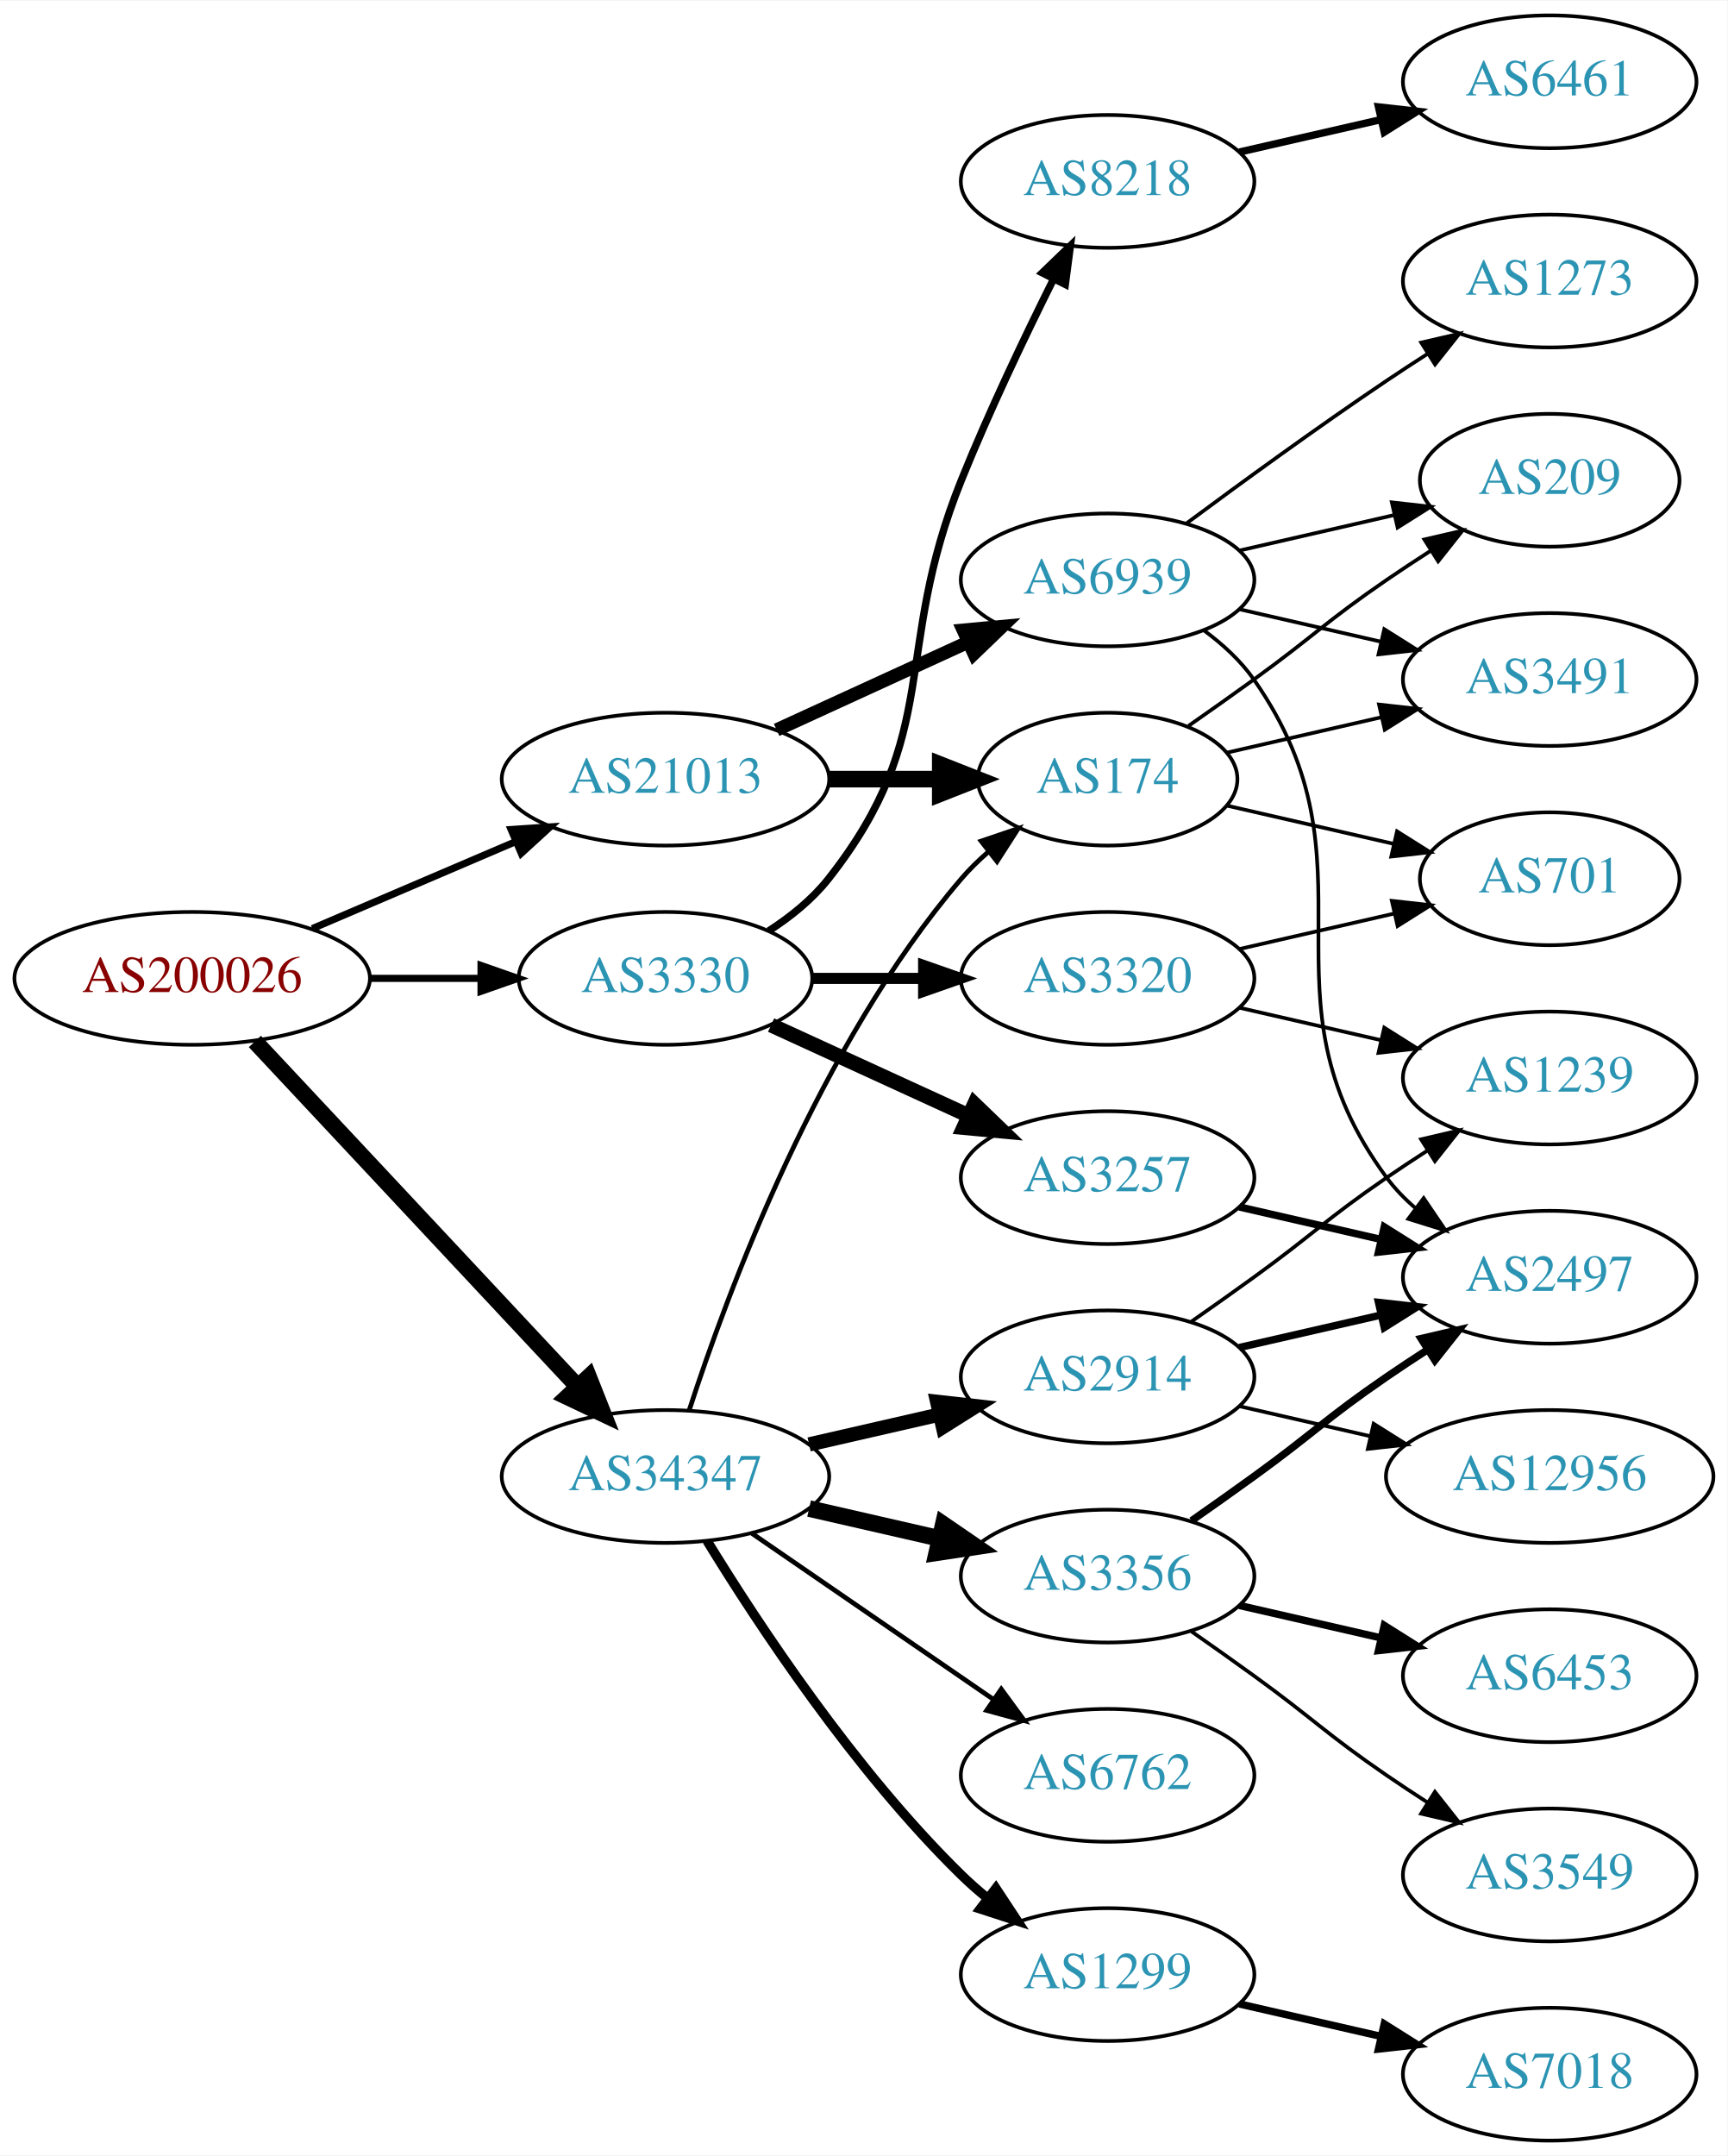
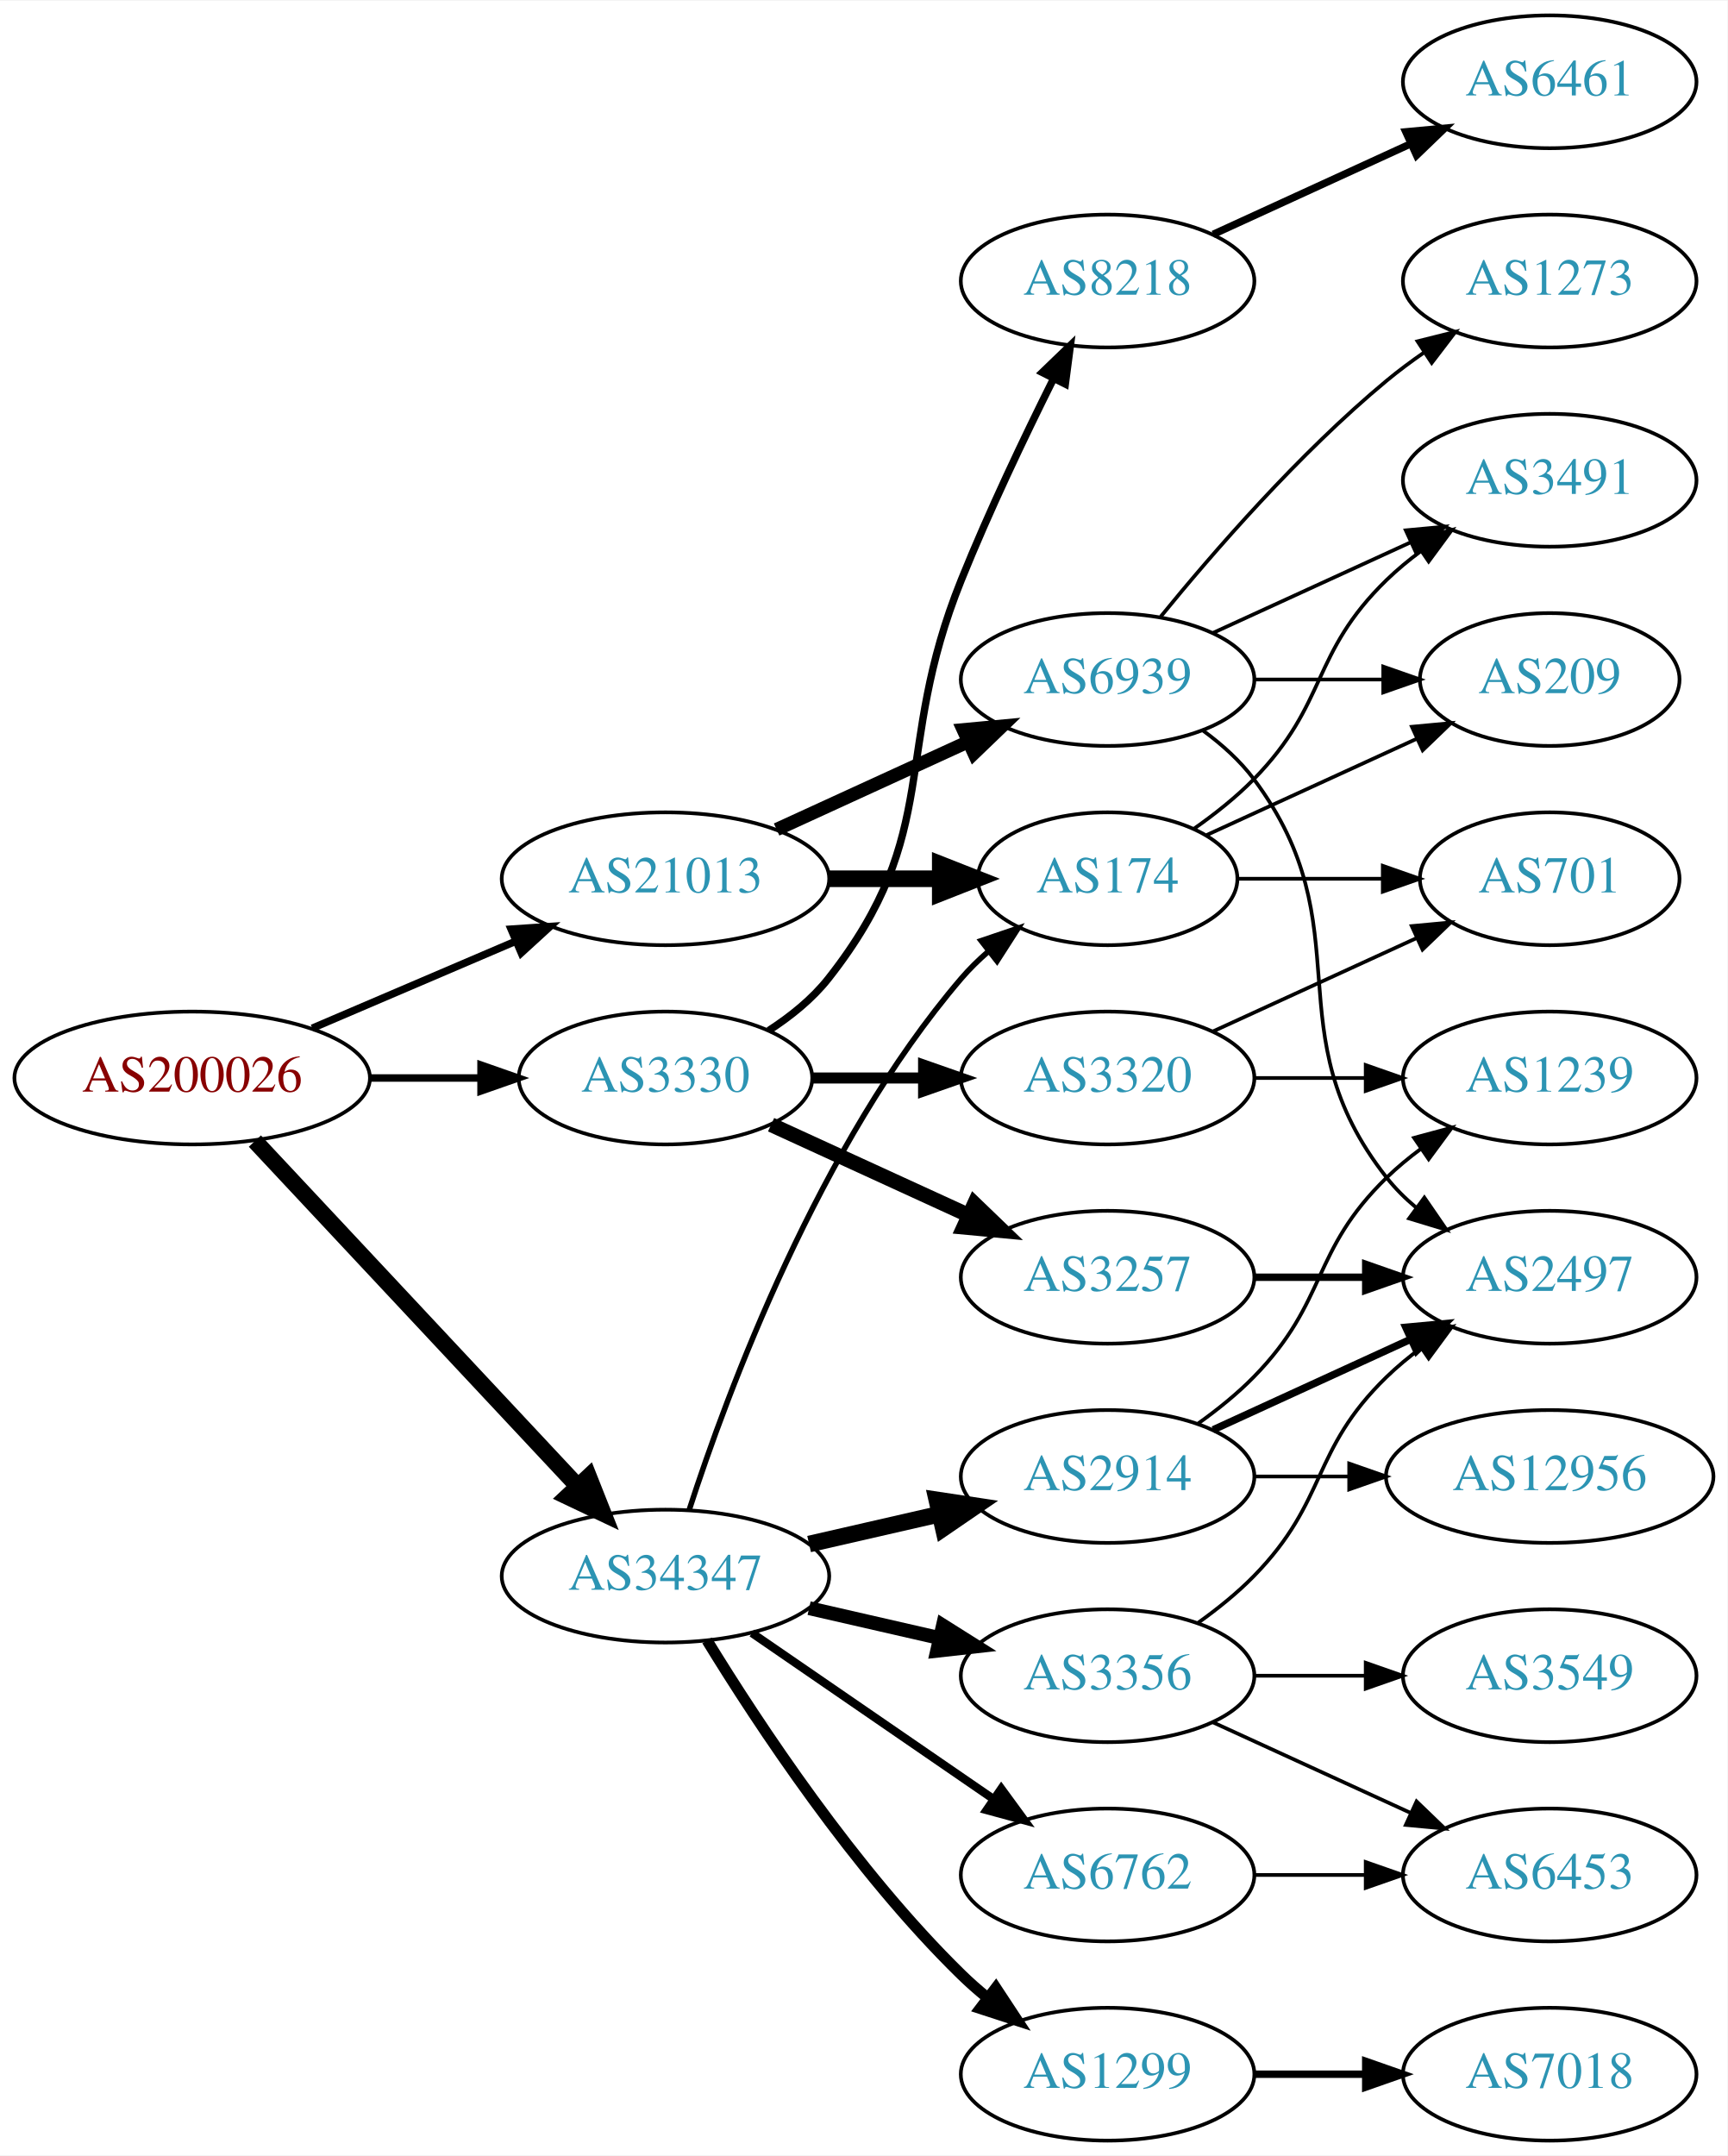
<svg xmlns="http://www.w3.org/2000/svg" xmlns:xlink="http://www.w3.org/1999/xlink" width="468pt" height="584pt" viewBox="0.00 0.00 468.27 584.00">
  <g id="graph0" class="graph" transform="scale(1 1) rotate(0) translate(4 580)">
    <polygon fill="white" stroke="none" points="-4,4 -4,-580 464.269,-580 464.269,4 -4,4" />
    <g id="node1" class="node">
      <g id="a_node1">
        <a xlink:href="/asn/200026" xlink:title="AS200026 ~ Ortswaerme St. Johann in Tirol GmbH [AT]">
-           <ellipse fill="#ffffff" stroke="black" cx="48.096" cy="-315" rx="48.192" ry="18" />
-           <text text-anchor="middle" x="48.096" y="-311.3" font-family="Times,serif" font-size="14.00" fill="#880000">AS200026</text>
+           <ellipse fill="#ffffff" stroke="black" cx="48.096" cy="-288" rx="48.192" ry="18" />
+           <text text-anchor="middle" x="48.096" y="-284.3" font-family="Times,serif" font-size="14.00" fill="#880000">AS200026</text>
        </a>
      </g>
    </g>
    <g id="node2" class="node">
      <g id="a_node2">
        <a xlink:href="/asn/3330" xlink:title="AS3330 ~ Vienna, Austria [AT]">
-           <ellipse fill="#ffffff" stroke="black" cx="176.388" cy="-315" rx="39.794" ry="18" />
-           <text text-anchor="middle" x="176.388" y="-311.3" font-family="Times,serif" font-size="14.00" fill="#2c94b3">AS3330</text>
+           <ellipse fill="#ffffff" stroke="black" cx="176.388" cy="-288" rx="39.794" ry="18" />
+           <text text-anchor="middle" x="176.388" y="-284.3" font-family="Times,serif" font-size="14.00" fill="#2c94b3">AS3330</text>
        </a>
      </g>
    </g>
    <g id="edge1" class="edge">
-       <path fill="none" stroke="black" stroke-width="1.929" d="M96.481,-315C106.248,-315 116.551,-315 126.373,-315" />
-       <polygon fill="black" stroke="black" stroke-width="1.929" points="126.393,-318.5 136.393,-315 126.393,-311.5 126.393,-318.5" />
+       <path fill="none" stroke="black" stroke-width="2.025" d="M96.481,-288C106.248,-288 116.551,-288 126.373,-288" />
+       <polygon fill="black" stroke="black" stroke-width="2.025" points="126.393,-291.5 136.393,-288 126.393,-284.5 126.393,-291.5" />
    </g>
    <g id="node3" class="node">
      <g id="a_node3">
        <a xlink:href="/asn/21013" xlink:title="AS21013 ~ Wels, AT [AT]">
-           <ellipse fill="#ffffff" stroke="black" cx="176.388" cy="-369" rx="44.393" ry="18" />
-           <text text-anchor="middle" x="176.388" y="-365.3" font-family="Times,serif" font-size="14.00" fill="#2c94b3">AS21013</text>
+           <ellipse fill="#ffffff" stroke="black" cx="176.388" cy="-342" rx="44.393" ry="18" />
+           <text text-anchor="middle" x="176.388" y="-338.3" font-family="Times,serif" font-size="14.00" fill="#2c94b3">AS21013</text>
        </a>
      </g>
    </g>
    <g id="edge2" class="edge">
-       <path fill="none" stroke="black" stroke-width="1.929" d="M80.639,-328.487C97.283,-335.604 117.873,-344.408 135.604,-351.989" />
-       <polygon fill="black" stroke="black" stroke-width="1.929" points="134.545,-355.343 145.116,-356.057 137.297,-348.907 134.545,-355.343" />
+       <path fill="none" stroke="black" stroke-width="2.025" d="M80.639,-301.487C97.283,-308.604 117.873,-317.408 135.604,-324.989" />
+       <polygon fill="black" stroke="black" stroke-width="2.025" points="134.545,-328.343 145.116,-329.057 137.297,-321.907 134.545,-328.343" />
    </g>
    <g id="node4" class="node">
      <g id="a_node4">
        <a xlink:href="/asn/34347" xlink:title="AS34347 ~ Stadtwerke Hall in Tirol GmbH [AT]">
-           <ellipse fill="#ffffff" stroke="black" cx="176.388" cy="-180" rx="44.393" ry="18" />
-           <text text-anchor="middle" x="176.388" y="-176.3" font-family="Times,serif" font-size="14.00" fill="#2c94b3">AS34347</text>
+           <ellipse fill="#ffffff" stroke="black" cx="176.388" cy="-153" rx="44.393" ry="18" />
+           <text text-anchor="middle" x="176.388" y="-149.3" font-family="Times,serif" font-size="14.00" fill="#2c94b3">AS34347</text>
        </a>
      </g>
    </g>
    <g id="edge3" class="edge">
-       <path fill="none" stroke="black" stroke-width="4.5" d="M65.091,-297.902C87.201,-274.267 127.23,-231.478 152.501,-204.464" />
-       <polygon fill="black" stroke="black" stroke-width="4.5" points="155.566,-206.952 159.522,-196.959 149.815,-201.572 155.566,-206.952" />
+       <path fill="none" stroke="black" stroke-width="4.5" d="M65.091,-270.902C87.201,-247.267 127.23,-204.478 152.501,-177.464" />
+       <polygon fill="black" stroke="black" stroke-width="4.5" points="155.566,-179.952 159.522,-169.959 149.815,-174.572 155.566,-179.952" />
    </g>
    <g id="node5" class="node">
      <g id="a_node5">
-         <a xlink:href="/asn/8218" xlink:title="AS8218 ~ legacy Neotelecoms [FR]">
-           <ellipse fill="#ffffff" stroke="black" cx="296.23" cy="-531" rx="39.794" ry="18" />
-           <text text-anchor="middle" x="296.23" y="-527.3" font-family="Times,serif" font-size="14.00" fill="#2c94b3">AS8218</text>
+         <a xlink:href="/asn/3320" xlink:title="AS3320 ~ DTAG [DE]">
+           <ellipse fill="#ffffff" stroke="black" cx="296.23" cy="-288" rx="39.794" ry="18" />
+           <text text-anchor="middle" x="296.23" y="-284.3" font-family="Times,serif" font-size="14.00" fill="#2c94b3">AS3320</text>
        </a>
      </g>
    </g>
    <g id="edge4" class="edge">
-       <path fill="none" stroke="black" stroke-width="2" d="M204.359,-327.855C210.347,-331.72 216.207,-336.441 220.584,-342 251.882,-381.754 237.654,-403.078 256.584,-450 264.066,-468.547 273.761,-488.859 281.569,-504.503" />
-       <polygon fill="black" stroke="black" stroke-width="2" points="278.52,-506.231 286.149,-513.583 284.77,-503.078 278.52,-506.231" />
+       <path fill="none" stroke="black" stroke-width="3" d="M216.3,-288C225.854,-288 236.203,-288 246.166,-288" />
+       <polygon fill="black" stroke="black" stroke-width="3" points="246.358,-291.5 256.358,-288 246.358,-284.5 246.358,-291.5" />
    </g>
    <g id="node6" class="node">
      <g id="a_node6">
-         <a xlink:href="/asn/3320" xlink:title="AS3320 ~ DTAG [DE]">
-           <ellipse fill="#ffffff" stroke="black" cx="296.23" cy="-315" rx="39.794" ry="18" />
-           <text text-anchor="middle" x="296.23" y="-311.3" font-family="Times,serif" font-size="14.00" fill="#2c94b3">AS3320</text>
+         <a xlink:href="/asn/8218" xlink:title="AS8218 ~ legacy Neotelecoms [FR]">
+           <ellipse fill="#ffffff" stroke="black" cx="296.23" cy="-504" rx="39.794" ry="18" />
+           <text text-anchor="middle" x="296.23" y="-500.3" font-family="Times,serif" font-size="14.00" fill="#2c94b3">AS8218</text>
        </a>
      </g>
    </g>
    <g id="edge5" class="edge">
-       <path fill="none" stroke="black" stroke-width="3" d="M216.3,-315C225.854,-315 236.203,-315 246.166,-315" />
-       <polygon fill="black" stroke="black" stroke-width="3" points="246.358,-318.5 256.358,-315 246.358,-311.5 246.358,-318.5" />
+       <path fill="none" stroke="black" stroke-width="2" d="M204.359,-300.855C210.347,-304.72 216.207,-309.441 220.584,-315 251.882,-354.754 237.654,-376.078 256.584,-423 264.066,-441.547 273.761,-461.859 281.569,-477.503" />
+       <polygon fill="black" stroke="black" stroke-width="2" points="278.52,-479.231 286.149,-486.583 284.77,-476.078 278.52,-479.231" />
    </g>
    <g id="node7" class="node">
      <g id="a_node7">
        <a xlink:href="/asn/3257" xlink:title="AS3257 ~ GTT [DE]">
-           <ellipse fill="#ffffff" stroke="black" cx="296.23" cy="-261" rx="39.794" ry="18" />
-           <text text-anchor="middle" x="296.23" y="-257.3" font-family="Times,serif" font-size="14.00" fill="#2c94b3">AS3257</text>
+           <ellipse fill="#ffffff" stroke="black" cx="296.23" cy="-234" rx="39.794" ry="18" />
+           <text text-anchor="middle" x="296.23" y="-230.3" font-family="Times,serif" font-size="14.00" fill="#2c94b3">AS3257</text>
        </a>
      </g>
    </g>
    <g id="edge6" class="edge">
-       <path fill="none" stroke="black" stroke-width="4" d="M205.016,-302.339C220.973,-295.027 241.244,-285.739 258.527,-277.819" />
-       <polygon fill="black" stroke="black" stroke-width="4" points="260.141,-280.929 267.774,-273.581 257.225,-274.565 260.141,-280.929" />
+       <path fill="none" stroke="black" stroke-width="4" d="M205.016,-275.339C220.973,-268.027 241.244,-258.739 258.527,-250.819" />
+       <polygon fill="black" stroke="black" stroke-width="4" points="260.141,-253.929 267.774,-246.581 257.225,-247.565 260.141,-253.929" />
    </g>
    <g id="node12" class="node">
      <g id="a_node12">
        <a xlink:href="/asn/174" xlink:title="AS174 ~ Cogent Communications [US]">
-           <ellipse fill="#ffffff" stroke="black" cx="296.23" cy="-369" rx="35.194" ry="18" />
-           <text text-anchor="middle" x="296.23" y="-365.3" font-family="Times,serif" font-size="14.00" fill="#2c94b3">AS174</text>
+           <ellipse fill="#ffffff" stroke="black" cx="296.23" cy="-342" rx="35.194" ry="18" />
+           <text text-anchor="middle" x="296.23" y="-338.3" font-family="Times,serif" font-size="14.00" fill="#2c94b3">AS174</text>
        </a>
      </g>
    </g>
    <g id="edge11" class="edge">
-       <path fill="none" stroke="black" stroke-width="4.5" d="M220.599,-369C230.447,-369 240.926,-369 250.823,-369" />
-       <polygon fill="black" stroke="black" stroke-width="4.5" points="250.875,-372.938 260.875,-369 250.875,-365.063 250.875,-372.938" />
+       <path fill="none" stroke="black" stroke-width="4.5" d="M220.599,-342C230.447,-342 240.926,-342 250.823,-342" />
+       <polygon fill="black" stroke="black" stroke-width="4.5" points="250.875,-345.938 260.875,-342 250.875,-338.063 250.875,-345.938" />
    </g>
    <g id="node13" class="node">
      <g id="a_node13">
        <a xlink:href="/asn/6939" xlink:title="AS6939 ~ Hurricane Electric LLC [US]">
-           <ellipse fill="#ffffff" stroke="black" cx="296.23" cy="-423" rx="39.794" ry="18" />
-           <text text-anchor="middle" x="296.23" y="-419.3" font-family="Times,serif" font-size="14.00" fill="#2c94b3">AS6939</text>
+           <ellipse fill="#ffffff" stroke="black" cx="296.23" cy="-396" rx="39.794" ry="18" />
+           <text text-anchor="middle" x="296.23" y="-392.3" font-family="Times,serif" font-size="14.00" fill="#2c94b3">AS6939</text>
        </a>
      </g>
    </g>
    <g id="edge12" class="edge">
-       <path fill="none" stroke="black" stroke-width="3.6" d="M206.517,-382.348C222.128,-389.502 241.526,-398.391 258.198,-406.03" />
-       <polygon fill="black" stroke="black" stroke-width="3.6" points="257.101,-409.378 267.65,-410.362 260.017,-403.014 257.101,-409.378" />
-     </g>
-     <g id="edge16" class="edge">
-       <path fill="none" stroke="black" stroke-width="1.286" d="M182.835,-197.991C193.149,-229.816 218.011,-296.927 256.584,-342 258.766,-344.55 261.24,-346.975 263.857,-349.251" />
-       <polygon fill="black" stroke="black" stroke-width="1.286" points="261.952,-352.204 271.987,-355.603 266.262,-346.688 261.952,-352.204" />
+       <path fill="none" stroke="black" stroke-width="3.6" d="M206.517,-355.348C222.128,-362.502 241.526,-371.391 258.198,-379.03" />
+       <polygon fill="black" stroke="black" stroke-width="3.6" points="257.101,-382.378 267.65,-383.362 260.017,-376.014 257.101,-382.378" />
+     </g>
+     <g id="edge20" class="edge">
+       <path fill="none" stroke="black" stroke-width="1.5" d="M182.835,-170.991C193.149,-202.816 218.011,-269.927 256.584,-315 258.766,-317.55 261.24,-319.975 263.857,-322.251" />
+       <polygon fill="black" stroke="black" stroke-width="1.5" points="261.952,-325.204 271.987,-328.603 266.262,-319.688 261.952,-325.204" />
    </g>
    <g id="node16" class="node">
      <g id="a_node16">
-         <a xlink:href="/asn/2914" xlink:title="AS2914 ~ NTT America, Inc. [US]">
-           <ellipse fill="#ffffff" stroke="black" cx="296.23" cy="-207" rx="39.794" ry="18" />
-           <text text-anchor="middle" x="296.23" y="-203.3" font-family="Times,serif" font-size="14.00" fill="#2c94b3">AS2914</text>
-         </a>
-       </g>
-     </g>
-     <g id="edge17" class="edge">
-       <path fill="none" stroke="black" stroke-width="3.857" d="M215.322,-188.692C226.563,-191.267 238.976,-194.111 250.599,-196.774" />
-       <polygon fill="black" stroke="black" stroke-width="3.857" points="250.031,-200.235 260.56,-199.057 251.595,-193.412 250.031,-200.235" />
+         <a xlink:href="/asn/3356" xlink:title="AS3356 ~ Level 3 Parent, LLC [US]">
+           <ellipse fill="#ffffff" stroke="black" cx="296.23" cy="-126" rx="39.794" ry="18" />
+           <text text-anchor="middle" x="296.23" y="-122.3" font-family="Times,serif" font-size="14.00" fill="#2c94b3">AS3356</text>
+         </a>
+       </g>
+     </g>
+     <g id="edge16" class="edge">
+       <path fill="none" stroke="black" stroke-width="3.75" d="M215.322,-144.308C226.563,-141.733 238.976,-138.889 250.599,-136.226" />
+       <polygon fill="black" stroke="black" stroke-width="3.75" points="251.595,-139.588 260.56,-133.943 250.031,-132.765 251.595,-139.588" />
    </g>
    <g id="node17" class="node">
      <g id="a_node17">
        <a xlink:href="/asn/6762" xlink:title="AS6762 ~ TELECOM ITALIA SPARKLE S.p.A. [IT]">
-           <ellipse fill="#ffffff" stroke="black" cx="296.23" cy="-99" rx="39.794" ry="18" />
-           <text text-anchor="middle" x="296.23" y="-95.3" font-family="Times,serif" font-size="14.00" fill="#2c94b3">AS6762</text>
-         </a>
-       </g>
-     </g>
-     <g id="edge18" class="edge">
-       <path fill="none" stroke="black" stroke-width="1.286" d="M199.83,-164.574C218.412,-151.802 244.972,-133.545 265.352,-119.537" />
-       <polygon fill="black" stroke="black" stroke-width="1.286" points="267.408,-122.371 273.666,-113.822 263.443,-116.602 267.408,-122.371" />
+           <ellipse fill="#ffffff" stroke="black" cx="296.23" cy="-72" rx="39.794" ry="18" />
+           <text text-anchor="middle" x="296.23" y="-68.3" font-family="Times,serif" font-size="14.00" fill="#2c94b3">AS6762</text>
+         </a>
+       </g>
+     </g>
+     <g id="edge17" class="edge">
+       <path fill="none" stroke="black" stroke-width="2.25" d="M199.83,-137.574C218.412,-124.802 244.972,-106.545 265.352,-92.537" />
+       <polygon fill="black" stroke="black" stroke-width="2.25" points="267.408,-95.371 273.666,-86.822 263.443,-89.602 267.408,-95.371" />
    </g>
    <g id="node18" class="node">
      <g id="a_node18">
-         <a xlink:href="/asn/3356" xlink:title="AS3356 ~ Level 3 Parent, LLC [US]">
-           <ellipse fill="#ffffff" stroke="black" cx="296.23" cy="-153" rx="39.794" ry="18" />
-           <text text-anchor="middle" x="296.23" y="-149.3" font-family="Times,serif" font-size="14.00" fill="#2c94b3">AS3356</text>
-         </a>
-       </g>
-     </g>
-     <g id="edge19" class="edge">
-       <path fill="none" stroke="black" stroke-width="4.5" d="M215.322,-171.308C226.563,-168.733 238.976,-165.889 250.599,-163.226" />
-       <polygon fill="black" stroke="black" stroke-width="4.5" points="251.692,-167.015 260.56,-160.943 249.934,-159.339 251.692,-167.015" />
+         <a xlink:href="/asn/2914" xlink:title="AS2914 ~ NTT America, Inc. [US]">
+           <ellipse fill="#ffffff" stroke="black" cx="296.23" cy="-180" rx="39.794" ry="18" />
+           <text text-anchor="middle" x="296.23" y="-176.3" font-family="Times,serif" font-size="14.00" fill="#2c94b3">AS2914</text>
+         </a>
+       </g>
+     </g>
+     <g id="edge18" class="edge">
+       <path fill="none" stroke="black" stroke-width="4.5" d="M215.322,-161.692C226.563,-164.267 238.976,-167.111 250.599,-169.774" />
+       <polygon fill="black" stroke="black" stroke-width="4.5" points="249.934,-173.661 260.56,-172.057 251.692,-165.985 249.934,-173.661" />
    </g>
    <g id="node19" class="node">
      <g id="a_node19">
        <a xlink:href="/asn/1299" xlink:title="AS1299 ~ Telia Carrier [EU]">
-           <ellipse fill="#ffffff" stroke="black" cx="296.23" cy="-45" rx="39.794" ry="18" />
-           <text text-anchor="middle" x="296.23" y="-41.3" font-family="Times,serif" font-size="14.00" fill="#2c94b3">AS1299</text>
-         </a>
-       </g>
-     </g>
-     <g id="edge20" class="edge">
-       <path fill="none" stroke="black" stroke-width="2.571" d="M187.653,-162.56C201.462,-140.009 227.651,-100.278 256.584,-72 258.724,-69.908 261.041,-67.863 263.441,-65.894" />
-       <polygon fill="black" stroke="black" stroke-width="2.571" points="265.951,-68.382 271.782,-59.536 261.708,-62.815 265.951,-68.382" />
-     </g>
-     <g id="node8" class="node">
-       <g id="a_node8">
-         <a xlink:href="/asn/6461" xlink:title="AS6461 ~ Zayo Bandwidth [US]">
-           <ellipse fill="#ffffff" stroke="black" cx="416.073" cy="-558" rx="39.794" ry="18" />
-           <text text-anchor="middle" x="416.073" y="-554.3" font-family="Times,serif" font-size="14.00" fill="#2c94b3">AS6461</text>
-         </a>
-       </g>
-     </g>
-     <g id="edge7" class="edge">
-       <path fill="none" stroke="black" stroke-width="2" d="M331.949,-538.955C343.949,-541.704 357.57,-544.825 370.263,-547.733" />
-       <polygon fill="black" stroke="black" stroke-width="2" points="369.665,-551.187 380.194,-550.009 371.229,-544.364 369.665,-551.187" />
+           <ellipse fill="#ffffff" stroke="black" cx="296.23" cy="-18" rx="39.794" ry="18" />
+           <text text-anchor="middle" x="296.23" y="-14.3" font-family="Times,serif" font-size="14.00" fill="#2c94b3">AS1299</text>
+         </a>
+       </g>
+     </g>
+     <g id="edge19" class="edge">
+       <path fill="none" stroke="black" stroke-width="3" d="M187.653,-135.56C201.462,-113.009 227.651,-73.278 256.584,-45 258.724,-42.908 261.041,-40.863 263.441,-38.895" />
+       <polygon fill="black" stroke="black" stroke-width="3" points="265.951,-41.382 271.782,-32.536 261.708,-35.815 265.951,-41.382" />
+     </g>
+     <g id="node9" class="node">
+       <g id="a_node9">
+         <a xlink:href="/asn/1239" xlink:title="AS1239 ~ Sprint [US]">
+           <ellipse fill="#ffffff" stroke="black" cx="416.073" cy="-288" rx="39.794" ry="18" />
+           <text text-anchor="middle" x="416.073" y="-284.3" font-family="Times,serif" font-size="14.00" fill="#2c94b3">AS1239</text>
+         </a>
+       </g>
+     </g>
+     <g id="edge8" class="edge">
+       <path fill="none" stroke="black" d="M336.143,-288C345.696,-288 356.046,-288 366.008,-288" />
+       <polygon fill="black" stroke="black" points="366.201,-291.5 376.201,-288 366.201,-284.5 366.201,-291.5" />
    </g>
    <g id="node10" class="node">
      <g id="a_node10">
        <a xlink:href="/asn/701" xlink:title="AS701 ~ UUNET [US]">
          <ellipse fill="#ffffff" stroke="black" cx="416.073" cy="-342" rx="35.194" ry="18" />
          <text text-anchor="middle" x="416.073" y="-338.3" font-family="Times,serif" font-size="14.00" fill="#2c94b3">AS701</text>
        </a>
      </g>
    </g>
    <g id="edge9" class="edge">
-       <path fill="none" stroke="black" d="M331.949,-322.955C345.042,-325.955 360.064,-329.396 373.705,-332.522" />
-       <polygon fill="black" stroke="black" points="373.283,-336.016 383.812,-334.838 374.846,-329.193 373.283,-336.016" />
+       <path fill="none" stroke="black" d="M324.859,-300.661C341.275,-308.183 362.257,-317.798 379.854,-325.861" />
+       <polygon fill="black" stroke="black" points="378.682,-329.174 389.231,-330.158 381.598,-322.811 378.682,-329.174" />
+     </g>
+     <g id="node8" class="node">
+       <g id="a_node8">
+         <a xlink:href="/asn/6461" xlink:title="AS6461 ~ ZAYO-6461 [US]">
+           <ellipse fill="#ffffff" stroke="black" cx="416.073" cy="-558" rx="39.794" ry="18" />
+           <text text-anchor="middle" x="416.073" y="-554.3" font-family="Times,serif" font-size="14.00" fill="#2c94b3">AS6461</text>
+         </a>
+       </g>
+     </g>
+     <g id="edge7" class="edge">
+       <path fill="none" stroke="black" stroke-width="2" d="M324.859,-516.661C340.816,-523.973 361.087,-533.261 378.369,-541.181" />
+       <polygon fill="black" stroke="black" stroke-width="2" points="377.068,-544.435 387.617,-545.419 379.984,-538.071 377.068,-544.435" />
    </g>
    <g id="node11" class="node">
      <g id="a_node11">
-         <a xlink:href="/asn/1239" xlink:title="AS1239 ~ Sprint [US]">
-           <ellipse fill="#ffffff" stroke="black" cx="416.073" cy="-288" rx="39.794" ry="18" />
-           <text text-anchor="middle" x="416.073" y="-284.3" font-family="Times,serif" font-size="14.00" fill="#2c94b3">AS1239</text>
-         </a>
-       </g>
-     </g>
-     <g id="edge10" class="edge">
-       <path fill="none" stroke="black" d="M331.949,-307.045C343.949,-304.296 357.57,-301.175 370.263,-298.267" />
-       <polygon fill="black" stroke="black" points="371.229,-301.636 380.194,-295.991 369.665,-294.813 371.229,-301.636" />
-     </g>
-     <g id="node9" class="node">
-       <g id="a_node9">
        <a xlink:href="/asn/2497" xlink:title="AS2497 ~ Internet Initiative Japan Inc. [JP]">
          <ellipse fill="#ffffff" stroke="black" cx="416.073" cy="-234" rx="39.794" ry="18" />
          <text text-anchor="middle" x="416.073" y="-230.3" font-family="Times,serif" font-size="14.00" fill="#2c94b3">AS2497</text>
        </a>
      </g>
    </g>
-     <g id="edge8" class="edge">
-       <path fill="none" stroke="black" stroke-width="2" d="M331.949,-253.045C343.949,-250.296 357.57,-247.175 370.263,-244.267" />
-       <polygon fill="black" stroke="black" stroke-width="2" points="371.229,-247.636 380.194,-241.991 369.665,-240.813 371.229,-247.636" />
+     <g id="edge10" class="edge">
+       <path fill="none" stroke="black" stroke-width="2" d="M336.143,-234C345.696,-234 356.046,-234 366.008,-234" />
+       <polygon fill="black" stroke="black" stroke-width="2" points="366.201,-237.5 376.201,-234 366.201,-230.5 366.201,-237.5" />
    </g>
    <g id="edge14" class="edge">
-       <path fill="none" stroke="black" d="M328.5,-361.835C342.351,-358.662 358.837,-354.885 373.688,-351.482" />
-       <polygon fill="black" stroke="black" points="374.691,-354.843 383.656,-349.198 373.127,-348.02 374.691,-354.843" />
+       <path fill="none" stroke="black" d="M331.632,-342C343.854,-342 357.789,-342 370.724,-342" />
+       <polygon fill="black" stroke="black" points="370.832,-345.5 380.832,-342 370.832,-338.5 370.832,-345.5" />
    </g>
    <g id="node14" class="node">
      <g id="a_node14">
        <a xlink:href="/asn/3491" xlink:title="AS3491 ~ PCCW Global, Inc. [US]">
-           <ellipse fill="#ffffff" stroke="black" cx="416.073" cy="-396" rx="39.794" ry="18" />
-           <text text-anchor="middle" x="416.073" y="-392.3" font-family="Times,serif" font-size="14.00" fill="#2c94b3">AS3491</text>
+           <ellipse fill="#ffffff" stroke="black" cx="416.073" cy="-450" rx="39.794" ry="18" />
+           <text text-anchor="middle" x="416.073" y="-446.3" font-family="Times,serif" font-size="14.00" fill="#2c94b3">AS3491</text>
        </a>
      </g>
    </g>
    <g id="edge13" class="edge">
-       <path fill="none" stroke="black" d="M328.5,-376.165C341.34,-379.106 356.444,-382.567 370.412,-385.767" />
-       <polygon fill="black" stroke="black" points="369.803,-389.219 380.332,-388.04 371.367,-382.395 369.803,-389.219" />
+       <path fill="none" stroke="black" d="M319.613,-355.532C325.255,-359.49 331.068,-364.086 335.877,-369 356.049,-389.617 351.183,-402.906 371.877,-423 374.722,-425.763 377.896,-428.386 381.196,-430.834" />
+       <polygon fill="black" stroke="black" points="379.312,-433.786 389.544,-436.538 383.261,-428.006 379.312,-433.786" />
    </g>
    <g id="node15" class="node">
      <g id="a_node15">
        <a xlink:href="/asn/209" xlink:title="AS209 ~ CenturyLink Communications, LLC [US]">
-           <ellipse fill="#ffffff" stroke="black" cx="416.073" cy="-450" rx="35.194" ry="18" />
-           <text text-anchor="middle" x="416.073" y="-446.3" font-family="Times,serif" font-size="14.00" fill="#2c94b3">AS209</text>
+           <ellipse fill="#ffffff" stroke="black" cx="416.073" cy="-396" rx="35.194" ry="18" />
+           <text text-anchor="middle" x="416.073" y="-392.3" font-family="Times,serif" font-size="14.00" fill="#2c94b3">AS209</text>
        </a>
      </g>
    </g>
    <g id="edge15" class="edge">
-       <path fill="none" stroke="black" d="M318.18,-383.445C323.943,-387.471 330.175,-391.872 335.877,-396 352.076,-407.729 355.382,-411.689 371.877,-423 375.672,-425.602 379.708,-428.262 383.732,-430.849" />
-       <polygon fill="black" stroke="black" points="382.097,-433.956 392.42,-436.343 385.839,-428.04 382.097,-433.956" />
+       <path fill="none" stroke="black" d="M323.091,-353.851C339.823,-361.518 361.813,-371.594 380.096,-379.972" />
+       <polygon fill="black" stroke="black" points="378.723,-383.193 389.272,-384.177 381.639,-376.829 378.723,-383.193" />
+     </g>
+     <g id="edge30" class="edge">
+       <path fill="none" stroke="black" d="M322.161,-382.118C327.237,-378.389 332.155,-373.984 335.877,-369 366.148,-328.458 340.578,-300.754 371.877,-261 374.202,-258.047 376.945,-255.33 379.904,-252.853" />
+       <polygon fill="black" stroke="black" points="382.097,-255.585 388.101,-246.855 377.964,-249.936 382.097,-255.585" />
    </g>
    <g id="edge29" class="edge">
-       <path fill="none" stroke="black" d="M322.39,-409.284C327.454,-405.545 332.309,-401.096 335.877,-396 371.49,-345.131 334.973,-310.941 371.877,-261 374.11,-257.977 376.793,-255.214 379.714,-252.707" />
-       <polygon fill="black" stroke="black" points="381.909,-255.437 387.857,-246.669 377.74,-249.814 381.909,-255.437" />
-     </g>
-     <g id="edge31" class="edge">
-       <path fill="none" stroke="black" d="M331.949,-415.045C343.949,-412.296 357.57,-409.175 370.263,-406.267" />
-       <polygon fill="black" stroke="black" points="371.229,-409.636 380.194,-403.991 369.665,-402.813 371.229,-409.636" />
-     </g>
-     <g id="edge30" class="edge">
-       <path fill="none" stroke="black" d="M331.949,-430.955C345.042,-433.955 360.064,-437.396 373.705,-440.522" />
-       <polygon fill="black" stroke="black" points="373.283,-444.016 383.812,-442.838 374.846,-437.193 373.283,-444.016" />
+       <path fill="none" stroke="black" d="M324.859,-408.661C340.816,-415.973 361.087,-425.261 378.369,-433.181" />
+       <polygon fill="black" stroke="black" points="377.068,-436.435 387.617,-437.419 379.984,-430.071 377.068,-436.435" />
+     </g>
+     <g id="edge28" class="edge">
+       <path fill="none" stroke="black" d="M336.143,-396C347.23,-396 359.389,-396 370.771,-396" />
+       <polygon fill="black" stroke="black" points="370.953,-399.5 380.953,-396 370.953,-392.5 370.953,-399.5" />
    </g>
    <g id="node24" class="node">
      <g id="a_node24">
        <a xlink:href="/asn/1273" xlink:title="AS1273 ~ Vodafone Group PLC [EU]">
          <ellipse fill="#ffffff" stroke="black" cx="416.073" cy="-504" rx="39.794" ry="18" />
          <text text-anchor="middle" x="416.073" y="-500.3" font-family="Times,serif" font-size="14.00" fill="#2c94b3">AS1273</text>
        </a>
      </g>
    </g>
-     <g id="edge28" class="edge">
-       <path fill="none" stroke="black" d="M317.56,-438.277C332.423,-449.304 353.167,-464.407 371.877,-477 375.426,-479.389 379.176,-481.839 382.924,-484.242" />
-       <polygon fill="black" stroke="black" points="381.251,-487.325 391.573,-489.712 384.993,-481.409 381.251,-487.325" />
+     <g id="edge31" class="edge">
+       <path fill="none" stroke="black" d="M310.649,-413.065C324.764,-430.375 348.178,-457.345 371.877,-477 375.093,-479.668 378.594,-482.27 382.164,-484.741" />
+       <polygon fill="black" stroke="black" points="380.242,-487.666 390.52,-490.236 384.088,-481.817 380.242,-487.666" />
+     </g>
+     <g id="edge21" class="edge">
+       <path fill="none" stroke="black" d="M320.824,-140.389C326.08,-144.148 331.412,-148.437 335.877,-153 356.049,-173.617 351.183,-186.906 371.877,-207 374.722,-209.763 377.896,-212.386 381.196,-214.834" />
+       <polygon fill="black" stroke="black" points="379.312,-217.786 389.544,-220.538 383.261,-212.006 379.312,-217.786" />
+     </g>
+     <g id="node20" class="node">
+       <g id="a_node20">
+         <a xlink:href="/asn/3549" xlink:title="AS3549 ~ Level 3 Parent, LLC [US]">
+           <ellipse fill="#ffffff" stroke="black" cx="416.073" cy="-126" rx="39.794" ry="18" />
+           <text text-anchor="middle" x="416.073" y="-122.3" font-family="Times,serif" font-size="14.00" fill="#2c94b3">AS3549</text>
+         </a>
+       </g>
+     </g>
+     <g id="edge22" class="edge">
+       <path fill="none" stroke="black" d="M336.143,-126C345.696,-126 356.046,-126 366.008,-126" />
+       <polygon fill="black" stroke="black" points="366.201,-129.5 376.201,-126 366.201,-122.5 366.201,-129.5" />
+     </g>
+     <g id="node21" class="node">
+       <g id="a_node21">
+         <a xlink:href="/asn/6453" xlink:title="AS6453 ~ TATA COMMUNICATIONS (AMERICA) INC [US]">
+           <ellipse fill="#ffffff" stroke="black" cx="416.073" cy="-72" rx="39.794" ry="18" />
+           <text text-anchor="middle" x="416.073" y="-68.3" font-family="Times,serif" font-size="14.00" fill="#2c94b3">AS6453</text>
+         </a>
+       </g>
+     </g>
+     <g id="edge23" class="edge">
+       <path fill="none" stroke="black" d="M324.859,-113.339C340.816,-106.027 361.087,-96.739 378.369,-88.819" />
+       <polygon fill="black" stroke="black" points="379.984,-91.929 387.617,-84.581 377.068,-85.565 379.984,-91.929" />
+     </g>
+     <g id="edge32" class="edge">
+       <path fill="none" stroke="black" d="M336.143,-72C345.696,-72 356.046,-72 366.008,-72" />
+       <polygon fill="black" stroke="black" points="366.201,-75.5 376.201,-72 366.201,-68.5 366.201,-75.5" />
    </g>
    <g id="edge26" class="edge">
-       <path fill="none" stroke="black" stroke-width="2" d="M331.949,-214.955C343.949,-217.704 357.57,-220.825 370.263,-223.733" />
-       <polygon fill="black" stroke="black" stroke-width="2" points="369.665,-227.187 380.194,-226.009 371.229,-220.364 369.665,-227.187" />
+       <path fill="none" stroke="black" d="M320.824,-194.389C326.08,-198.148 331.412,-202.437 335.877,-207 356.049,-227.617 351.183,-240.906 371.877,-261 374.722,-263.763 377.896,-266.386 381.196,-268.834" />
+       <polygon fill="black" stroke="black" points="379.312,-271.786 389.544,-274.538 383.261,-266.006 379.312,-271.786" />
    </g>
    <g id="edge24" class="edge">
-       <path fill="none" stroke="black" d="M318.987,-222.009C324.522,-225.879 330.44,-230.064 335.877,-234 352.076,-245.729 355.382,-249.689 371.877,-261 375.405,-263.419 379.142,-265.889 382.884,-268.302" />
-       <polygon fill="black" stroke="black" points="381.205,-271.382 391.524,-273.784 384.955,-265.472 381.205,-271.382" />
+       <path fill="none" stroke="black" stroke-width="2" d="M324.859,-192.661C340.816,-199.973 361.087,-209.261 378.369,-217.181" />
+       <polygon fill="black" stroke="black" stroke-width="2" points="377.068,-220.435 387.617,-221.419 379.984,-214.071 377.068,-220.435" />
    </g>
    <g id="node22" class="node">
      <g id="a_node22">
        <a xlink:href="/asn/12956" xlink:title="AS12956 ~ TELXIUS [ES]">
          <ellipse fill="#ffffff" stroke="black" cx="416.073" cy="-180" rx="44.393" ry="18" />
          <text text-anchor="middle" x="416.073" y="-176.3" font-family="Times,serif" font-size="14.00" fill="#2c94b3">AS12956</text>
        </a>
      </g>
    </g>
    <g id="edge25" class="edge">
-       <path fill="none" stroke="black" d="M331.949,-199.045C343.088,-196.493 355.623,-193.621 367.516,-190.896" />
-       <polygon fill="black" stroke="black" points="368.345,-194.297 377.31,-188.652 366.781,-187.474 368.345,-194.297" />
-     </g>
-     <g id="edge21" class="edge">
-       <path fill="none" stroke="black" stroke-width="2" d="M318.987,-168.009C324.522,-171.879 330.44,-176.064 335.877,-180 352.076,-191.729 355.382,-195.689 371.877,-207 375.405,-209.419 379.142,-211.889 382.884,-214.302" />
-       <polygon fill="black" stroke="black" stroke-width="2" points="381.205,-217.382 391.524,-219.784 384.955,-211.472 381.205,-217.382" />
-     </g>
-     <g id="node20" class="node">
-       <g id="a_node20">
-         <a xlink:href="/asn/3549" xlink:title="AS3549 ~ Level 3 Parent, LLC [US]">
-           <ellipse fill="#ffffff" stroke="black" cx="416.073" cy="-72" rx="39.794" ry="18" />
-           <text text-anchor="middle" x="416.073" y="-68.3" font-family="Times,serif" font-size="14.00" fill="#2c94b3">AS3549</text>
-         </a>
-       </g>
-     </g>
-     <g id="edge22" class="edge">
-       <path fill="none" stroke="black" d="M318.987,-137.991C324.522,-134.121 330.44,-129.936 335.877,-126 352.076,-114.271 355.382,-110.311 371.877,-99 375.405,-96.581 379.142,-94.111 382.884,-91.698" />
-       <polygon fill="black" stroke="black" points="384.955,-94.528 391.524,-86.216 381.205,-88.618 384.955,-94.528" />
-     </g>
-     <g id="node21" class="node">
-       <g id="a_node21">
-         <a xlink:href="/asn/6453" xlink:title="AS6453 ~ TATA COMMUNICATIONS (AMERICA) INC [US]">
-           <ellipse fill="#ffffff" stroke="black" cx="416.073" cy="-126" rx="39.794" ry="18" />
-           <text text-anchor="middle" x="416.073" y="-122.3" font-family="Times,serif" font-size="14.00" fill="#2c94b3">AS6453</text>
-         </a>
-       </g>
-     </g>
-     <g id="edge23" class="edge">
-       <path fill="none" stroke="black" stroke-width="2" d="M331.949,-145.045C343.949,-142.296 357.57,-139.175 370.263,-136.267" />
-       <polygon fill="black" stroke="black" stroke-width="2" points="371.229,-139.636 380.194,-133.991 369.665,-132.813 371.229,-139.636" />
+       <path fill="none" stroke="black" d="M336.143,-180C344.245,-180 352.921,-180 361.447,-180" />
+       <polygon fill="black" stroke="black" points="361.725,-183.5 371.725,-180 361.724,-176.5 361.725,-183.5" />
    </g>
    <g id="node23" class="node">
      <g id="a_node23">
        <a xlink:href="/asn/7018" xlink:title="AS7018 ~ AT&amp;T Services, Inc. [US]">
          <ellipse fill="#ffffff" stroke="black" cx="416.073" cy="-18" rx="39.794" ry="18" />
          <text text-anchor="middle" x="416.073" y="-14.3" font-family="Times,serif" font-size="14.00" fill="#2c94b3">AS7018</text>
        </a>
      </g>
    </g>
    <g id="edge27" class="edge">
-       <path fill="none" stroke="black" stroke-width="2" d="M331.949,-37.045C343.949,-34.296 357.57,-31.175 370.263,-28.267" />
-       <polygon fill="black" stroke="black" stroke-width="2" points="371.229,-31.636 380.194,-25.991 369.665,-24.813 371.229,-31.636" />
+       <path fill="none" stroke="black" stroke-width="2" d="M336.143,-18C345.696,-18 356.046,-18 366.008,-18" />
+       <polygon fill="black" stroke="black" stroke-width="2" points="366.201,-21.5 376.201,-18 366.201,-14.5 366.201,-21.5" />
    </g>
  </g>
</svg>
